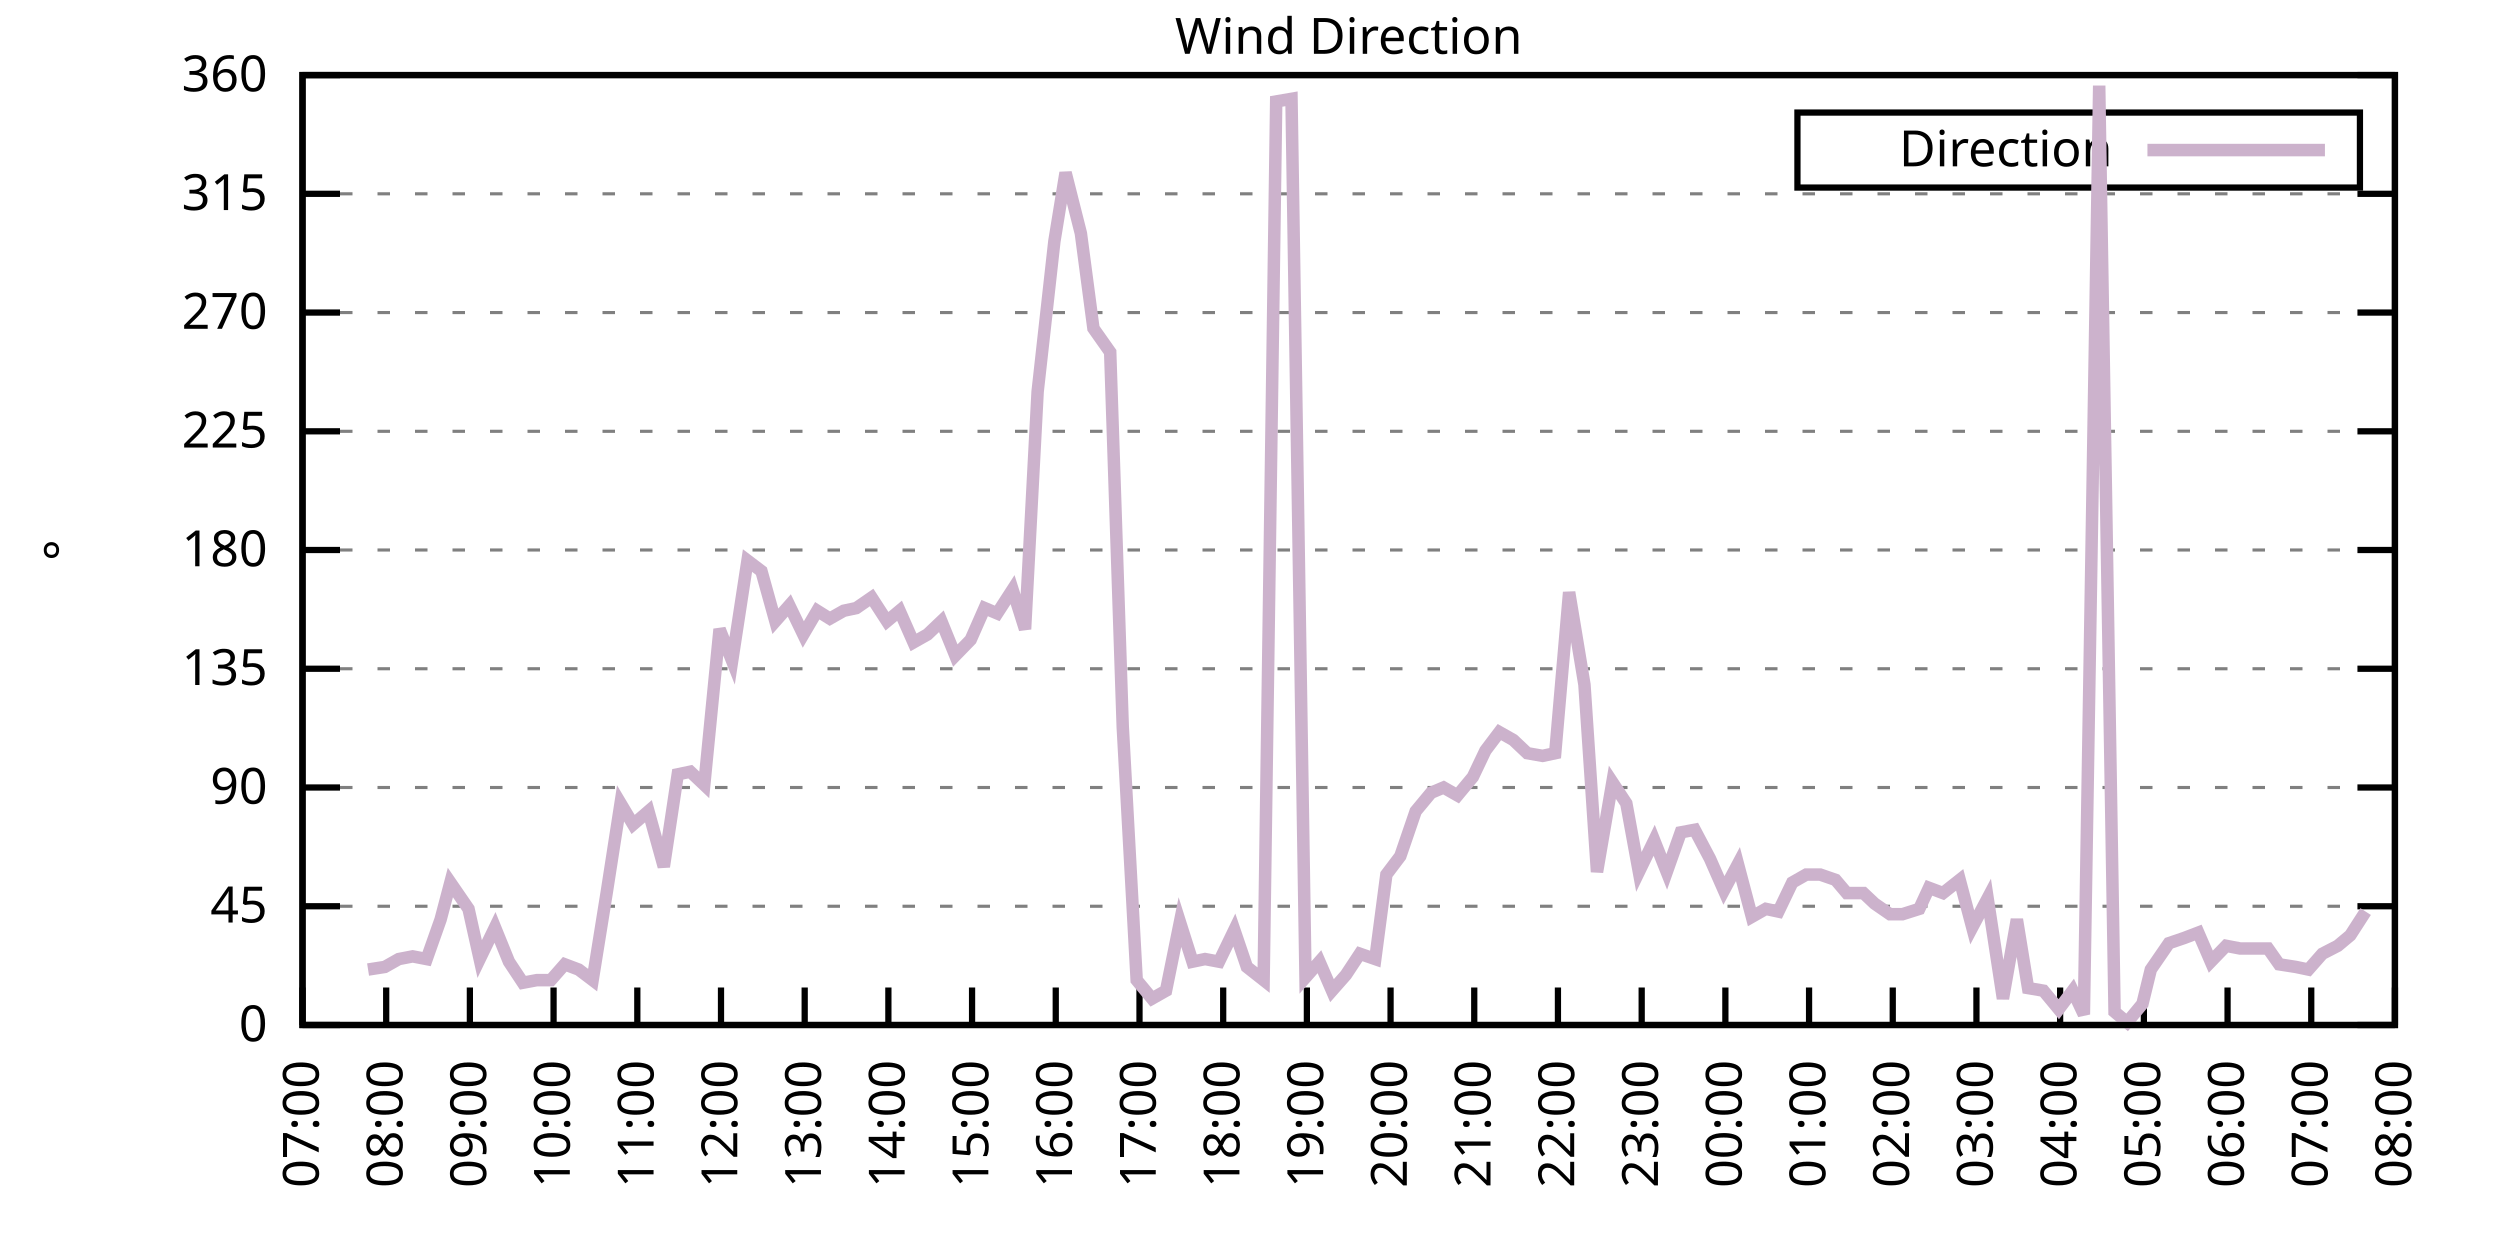
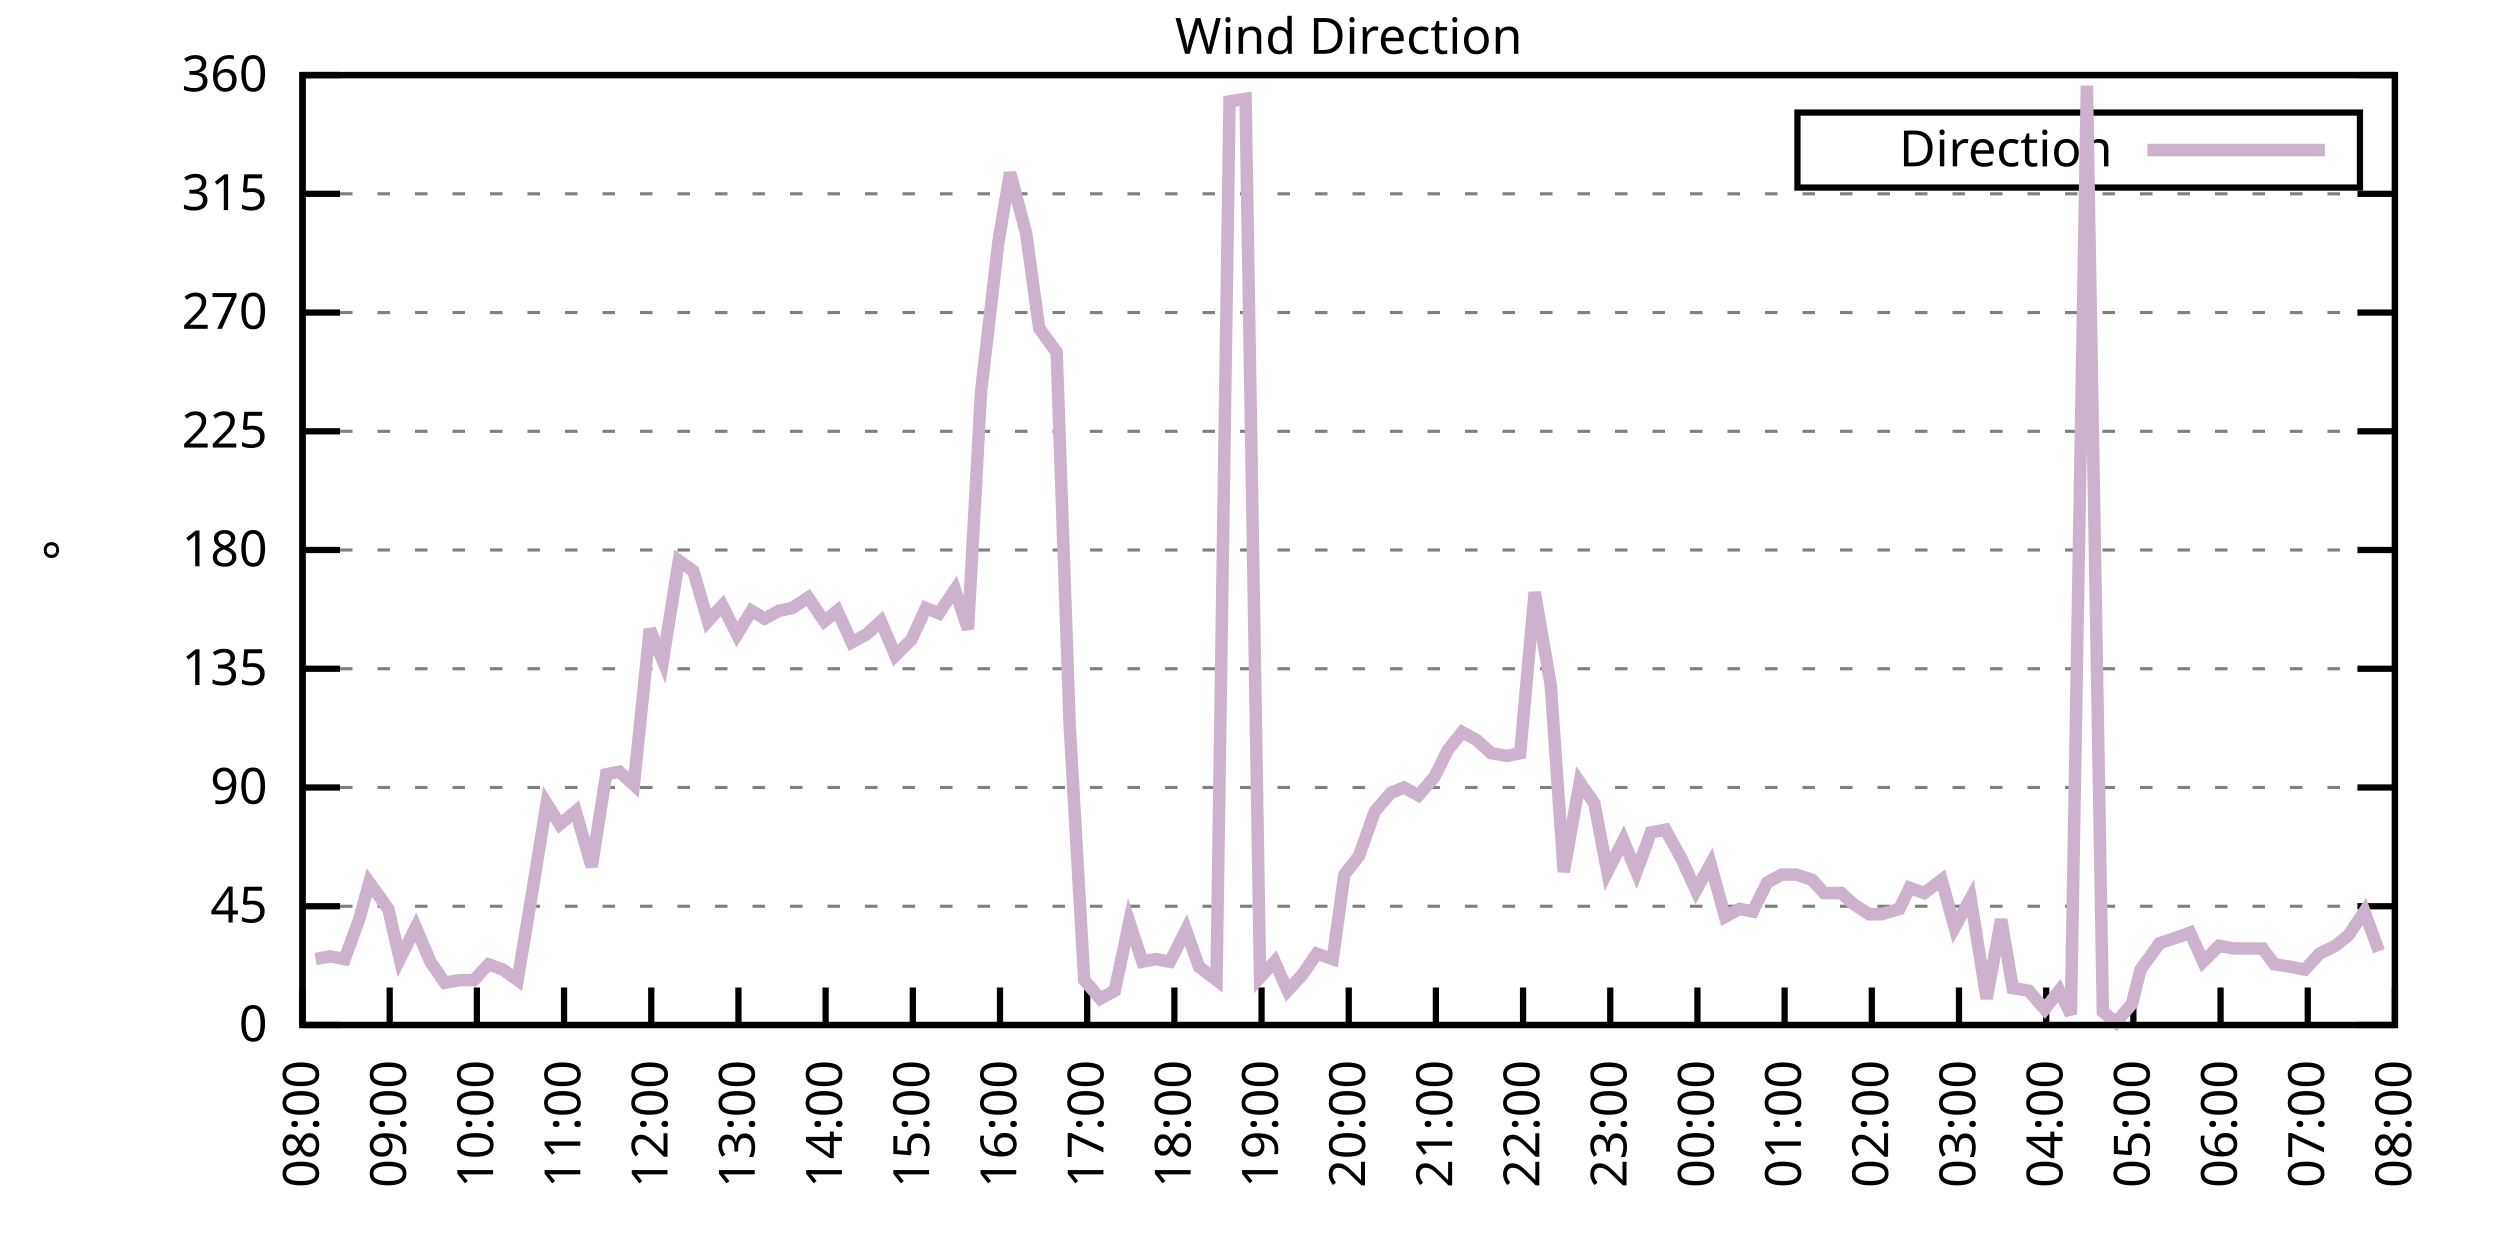
<svg xmlns="http://www.w3.org/2000/svg" xmlns:xlink="http://www.w3.org/1999/xlink" width="400" height="200" viewBox="0 0 400 200">
  <g id="gnuplot_canvas">
    <rect x="0" y="0" width="400" height="200" fill="none" />
    <defs>
      <circle id="gpDot" r="0.5" stroke-width="0.5" stroke="currentColor" />
      <path id="gpPt0" stroke-width="0.333" stroke="currentColor" d="M-1,0 h2 M0,-1 v2" />
      <path id="gpPt1" stroke-width="0.333" stroke="currentColor" d="M-1,-1 L1,1 M1,-1 L-1,1" />
      <path id="gpPt2" stroke-width="0.333" stroke="currentColor" d="M-1,0 L1,0 M0,-1 L0,1 M-1,-1 L1,1 M-1,1 L1,-1" />
      <rect id="gpPt3" stroke-width="0.333" stroke="currentColor" x="-1" y="-1" width="2" height="2" />
      <rect id="gpPt4" stroke-width="0.333" stroke="currentColor" fill="currentColor" x="-1" y="-1" width="2" height="2" />
      <circle id="gpPt5" stroke-width="0.333" stroke="currentColor" cx="0" cy="0" r="1" />
      <use xlink:href="#gpPt5" id="gpPt6" fill="currentColor" stroke="none" />
      <path id="gpPt7" stroke-width="0.333" stroke="currentColor" d="M0,-1.33 L-1.33,0.67 L1.33,0.67 z" />
      <use xlink:href="#gpPt7" id="gpPt8" fill="currentColor" stroke="none" />
      <use xlink:href="#gpPt7" id="gpPt9" stroke="currentColor" transform="rotate(180)" />
      <use xlink:href="#gpPt9" id="gpPt10" fill="currentColor" stroke="none" />
      <use xlink:href="#gpPt3" id="gpPt11" stroke="currentColor" transform="rotate(45)" />
      <use xlink:href="#gpPt11" id="gpPt12" fill="currentColor" stroke="none" />
      <path id="gpPt13" stroke-width="0.333" stroke="currentColor" d="M0,1.330 L1.265,0.411 L0.782,-1.067 L-0.782,-1.076 L-1.265,0.411 z" />
      <use xlink:href="#gpPt13" id="gpPt14" fill="currentColor" stroke="none" />
      <filter id="textbox" filterUnits="objectBoundingBox" x="0" y="0" height="1" width="1">
        <feFlood flood-color="white" flood-opacity="1" result="bgnd" />
        <feComposite in="SourceGraphic" in2="bgnd" operator="atop" />
      </filter>
      <filter id="greybox" filterUnits="objectBoundingBox" x="0" y="0" height="1" width="1">
        <feFlood flood-color="lightgrey" flood-opacity="1" result="grey" />
        <feComposite in="SourceGraphic" in2="grey" operator="atop" />
      </filter>
    </defs>
    <g fill="none" color="white" stroke="currentColor" stroke-width="1.00" stroke-linecap="butt" stroke-linejoin="miter">
</g>
    <g fill="none" color="black" stroke="currentColor" stroke-width="1.00" stroke-linecap="butt" stroke-linejoin="miter">
      <g stroke="none" shape-rendering="crispEdges">
        <polygon fill="rgb(255, 255, 255)" points="48.40,164.00 383.18,164.00 383.18,12.02 48.40,12.02 " />
      </g>
    </g>
    <g fill="none" color="black" stroke="currentColor" stroke-width="1.00" stroke-linecap="butt" stroke-linejoin="miter">
</g>
    <g fill="none" color="black" stroke="black" stroke-width="0.50" stroke-linecap="butt" stroke-linejoin="miter">
</g>
    <g fill="none" color="gray" stroke="currentColor" stroke-width="0.50" stroke-linecap="butt" stroke-linejoin="miter">
      <path stroke="gray" stroke-dasharray="2,4" class="gridline" d="M48.40,164.00 L383.19,164.00  " />
    </g>
    <g fill="none" color="gray" stroke="gray" stroke-width="1.00" stroke-linecap="butt" stroke-linejoin="miter">
</g>
    <g fill="none" color="black" stroke="currentColor" stroke-width="1.00" stroke-linecap="butt" stroke-linejoin="miter">
      <path stroke="black" d="M48.40,164.00 L54.40,164.00 M383.19,164.00 L377.19,164.00  " />
      <g transform="translate(42.80,166.60)" stroke="none" fill="black" font-family="Sans" font-size="8.00" text-anchor="end">
        <text>
          <tspan font-family="Sans"> 0</tspan>
        </text>
      </g>
    </g>
    <g fill="none" color="black" stroke="currentColor" stroke-width="1.00" stroke-linecap="butt" stroke-linejoin="miter">
</g>
    <g fill="none" color="black" stroke="black" stroke-width="0.50" stroke-linecap="butt" stroke-linejoin="miter">
</g>
    <g fill="none" color="gray" stroke="currentColor" stroke-width="0.50" stroke-linecap="butt" stroke-linejoin="miter">
      <path stroke="gray" stroke-dasharray="2,4" class="gridline" d="M48.40,145.00 L383.19,145.00  " />
    </g>
    <g fill="none" color="gray" stroke="gray" stroke-width="1.00" stroke-linecap="butt" stroke-linejoin="miter">
</g>
    <g fill="none" color="black" stroke="currentColor" stroke-width="1.00" stroke-linecap="butt" stroke-linejoin="miter">
      <path stroke="black" d="M48.40,145.00 L54.40,145.00 M383.19,145.00 L377.19,145.00  " />
      <g transform="translate(42.80,147.60)" stroke="none" fill="black" font-family="Sans" font-size="8.00" text-anchor="end">
        <text>
          <tspan font-family="Sans"> 45</tspan>
        </text>
      </g>
    </g>
    <g fill="none" color="black" stroke="currentColor" stroke-width="1.00" stroke-linecap="butt" stroke-linejoin="miter">
</g>
    <g fill="none" color="black" stroke="black" stroke-width="0.50" stroke-linecap="butt" stroke-linejoin="miter">
</g>
    <g fill="none" color="gray" stroke="currentColor" stroke-width="0.50" stroke-linecap="butt" stroke-linejoin="miter">
      <path stroke="gray" stroke-dasharray="2,4" class="gridline" d="M48.40,126.00 L383.19,126.00  " />
    </g>
    <g fill="none" color="gray" stroke="gray" stroke-width="1.00" stroke-linecap="butt" stroke-linejoin="miter">
</g>
    <g fill="none" color="black" stroke="currentColor" stroke-width="1.00" stroke-linecap="butt" stroke-linejoin="miter">
      <path stroke="black" d="M48.40,126.00 L54.40,126.00 M383.19,126.00 L377.19,126.00  " />
      <g transform="translate(42.80,128.60)" stroke="none" fill="black" font-family="Sans" font-size="8.00" text-anchor="end">
        <text>
          <tspan font-family="Sans"> 90</tspan>
        </text>
      </g>
    </g>
    <g fill="none" color="black" stroke="currentColor" stroke-width="1.00" stroke-linecap="butt" stroke-linejoin="miter">
</g>
    <g fill="none" color="black" stroke="black" stroke-width="0.50" stroke-linecap="butt" stroke-linejoin="miter">
</g>
    <g fill="none" color="gray" stroke="currentColor" stroke-width="0.50" stroke-linecap="butt" stroke-linejoin="miter">
      <path stroke="gray" stroke-dasharray="2,4" class="gridline" d="M48.40,107.00 L383.19,107.00  " />
    </g>
    <g fill="none" color="gray" stroke="gray" stroke-width="1.00" stroke-linecap="butt" stroke-linejoin="miter">
</g>
    <g fill="none" color="black" stroke="currentColor" stroke-width="1.00" stroke-linecap="butt" stroke-linejoin="miter">
      <path stroke="black" d="M48.40,107.00 L54.40,107.00 M383.19,107.00 L377.19,107.00  " />
      <g transform="translate(42.80,109.60)" stroke="none" fill="black" font-family="Sans" font-size="8.00" text-anchor="end">
        <text>
          <tspan font-family="Sans"> 135</tspan>
        </text>
      </g>
    </g>
    <g fill="none" color="black" stroke="currentColor" stroke-width="1.00" stroke-linecap="butt" stroke-linejoin="miter">
</g>
    <g fill="none" color="black" stroke="black" stroke-width="0.50" stroke-linecap="butt" stroke-linejoin="miter">
</g>
    <g fill="none" color="gray" stroke="currentColor" stroke-width="0.50" stroke-linecap="butt" stroke-linejoin="miter">
      <path stroke="gray" stroke-dasharray="2,4" class="gridline" d="M48.40,88.00 L383.19,88.00  " />
    </g>
    <g fill="none" color="gray" stroke="gray" stroke-width="1.00" stroke-linecap="butt" stroke-linejoin="miter">
</g>
    <g fill="none" color="black" stroke="currentColor" stroke-width="1.00" stroke-linecap="butt" stroke-linejoin="miter">
      <path stroke="black" d="M48.40,88.00 L54.40,88.00 M383.19,88.00 L377.19,88.00  " />
      <g transform="translate(42.80,90.60)" stroke="none" fill="black" font-family="Sans" font-size="8.00" text-anchor="end">
        <text>
          <tspan font-family="Sans"> 180</tspan>
        </text>
      </g>
    </g>
    <g fill="none" color="black" stroke="currentColor" stroke-width="1.00" stroke-linecap="butt" stroke-linejoin="miter">
</g>
    <g fill="none" color="black" stroke="black" stroke-width="0.50" stroke-linecap="butt" stroke-linejoin="miter">
</g>
    <g fill="none" color="gray" stroke="currentColor" stroke-width="0.50" stroke-linecap="butt" stroke-linejoin="miter">
      <path stroke="gray" stroke-dasharray="2,4" class="gridline" d="M48.40,69.01 L383.19,69.01  " />
    </g>
    <g fill="none" color="gray" stroke="gray" stroke-width="1.00" stroke-linecap="butt" stroke-linejoin="miter">
</g>
    <g fill="none" color="black" stroke="currentColor" stroke-width="1.00" stroke-linecap="butt" stroke-linejoin="miter">
      <path stroke="black" d="M48.40,69.01 L54.40,69.01 M383.19,69.01 L377.19,69.01  " />
      <g transform="translate(42.80,71.61)" stroke="none" fill="black" font-family="Sans" font-size="8.00" text-anchor="end">
        <text>
          <tspan font-family="Sans"> 225</tspan>
        </text>
      </g>
    </g>
    <g fill="none" color="black" stroke="currentColor" stroke-width="1.00" stroke-linecap="butt" stroke-linejoin="miter">
</g>
    <g fill="none" color="black" stroke="black" stroke-width="0.50" stroke-linecap="butt" stroke-linejoin="miter">
</g>
    <g fill="none" color="gray" stroke="currentColor" stroke-width="0.50" stroke-linecap="butt" stroke-linejoin="miter">
      <path stroke="gray" stroke-dasharray="2,4" class="gridline" d="M48.40,50.01 L383.19,50.01  " />
    </g>
    <g fill="none" color="gray" stroke="gray" stroke-width="1.00" stroke-linecap="butt" stroke-linejoin="miter">
</g>
    <g fill="none" color="black" stroke="currentColor" stroke-width="1.00" stroke-linecap="butt" stroke-linejoin="miter">
      <path stroke="black" d="M48.40,50.01 L54.40,50.01 M383.19,50.01 L377.19,50.01  " />
      <g transform="translate(42.80,52.61)" stroke="none" fill="black" font-family="Sans" font-size="8.00" text-anchor="end">
        <text>
          <tspan font-family="Sans"> 270</tspan>
        </text>
      </g>
    </g>
    <g fill="none" color="black" stroke="currentColor" stroke-width="1.00" stroke-linecap="butt" stroke-linejoin="miter">
</g>
    <g fill="none" color="black" stroke="black" stroke-width="0.50" stroke-linecap="butt" stroke-linejoin="miter">
</g>
    <g fill="none" color="gray" stroke="currentColor" stroke-width="0.50" stroke-linecap="butt" stroke-linejoin="miter">
      <path stroke="gray" stroke-dasharray="2,4" class="gridline" d="M48.40,31.01 L383.19,31.01  " />
    </g>
    <g fill="none" color="gray" stroke="gray" stroke-width="1.00" stroke-linecap="butt" stroke-linejoin="miter">
</g>
    <g fill="none" color="black" stroke="currentColor" stroke-width="1.00" stroke-linecap="butt" stroke-linejoin="miter">
      <path stroke="black" d="M48.40,31.01 L54.40,31.01 M383.19,31.01 L377.19,31.01  " />
      <g transform="translate(42.80,33.61)" stroke="none" fill="black" font-family="Sans" font-size="8.00" text-anchor="end">
        <text>
          <tspan font-family="Sans"> 315</tspan>
        </text>
      </g>
    </g>
    <g fill="none" color="black" stroke="currentColor" stroke-width="1.00" stroke-linecap="butt" stroke-linejoin="miter">
</g>
    <g fill="none" color="black" stroke="black" stroke-width="0.50" stroke-linecap="butt" stroke-linejoin="miter">
</g>
    <g fill="none" color="gray" stroke="currentColor" stroke-width="0.50" stroke-linecap="butt" stroke-linejoin="miter">
      <path stroke="gray" stroke-dasharray="2,4" class="gridline" d="M48.40,12.01 L383.19,12.01  " />
    </g>
    <g fill="none" color="gray" stroke="gray" stroke-width="1.00" stroke-linecap="butt" stroke-linejoin="miter">
</g>
    <g fill="none" color="black" stroke="currentColor" stroke-width="1.00" stroke-linecap="butt" stroke-linejoin="miter">
      <path stroke="black" d="M48.40,12.01 L54.40,12.01 M383.19,12.01 L377.19,12.01  " />
      <g transform="translate(42.80,14.61)" stroke="none" fill="black" font-family="Sans" font-size="8.00" text-anchor="end">
        <text>
          <tspan font-family="Sans"> 360</tspan>
        </text>
      </g>
    </g>
    <g fill="none" color="black" stroke="currentColor" stroke-width="1.00" stroke-linecap="butt" stroke-linejoin="miter">
      <path stroke="black" d="M48.40,164.00 L48.40,158.00  " />
      <g transform="translate(51.00,169.60) rotate(270.00)" stroke="none" fill="black" font-family="Sans" font-size="8.00" text-anchor="end">
        <text>
-           <tspan font-family="Sans">07:00</tspan>
-         </text>
-       </g>
-     </g>
-     <g fill="none" color="black" stroke="currentColor" stroke-width="1.00" stroke-linecap="butt" stroke-linejoin="miter">
-       <path stroke="black" d="M61.79,164.00 L61.79,158.00  " />
-       <g transform="translate(64.39,169.60) rotate(270.00)" stroke="none" fill="black" font-family="Sans" font-size="8.00" text-anchor="end">
-         <text>
          <tspan font-family="Sans">08:00</tspan>
        </text>
      </g>
    </g>
    <g fill="none" color="black" stroke="currentColor" stroke-width="1.00" stroke-linecap="butt" stroke-linejoin="miter">
-       <path stroke="black" d="M75.18,164.00 L75.18,158.00  " />
-       <g transform="translate(77.78,169.60) rotate(270.00)" stroke="none" fill="black" font-family="Sans" font-size="8.00" text-anchor="end">
+       <path stroke="black" d="M62.35,164.00 L62.35,158.00  " />
+       <g transform="translate(64.95,169.60) rotate(270.00)" stroke="none" fill="black" font-family="Sans" font-size="8.00" text-anchor="end">
        <text>
          <tspan font-family="Sans">09:00</tspan>
        </text>
      </g>
    </g>
    <g fill="none" color="black" stroke="currentColor" stroke-width="1.00" stroke-linecap="butt" stroke-linejoin="miter">
-       <path stroke="black" d="M88.57,164.00 L88.57,158.00  " />
-       <g transform="translate(91.17,169.60) rotate(270.00)" stroke="none" fill="black" font-family="Sans" font-size="8.00" text-anchor="end">
+       <path stroke="black" d="M76.30,164.00 L76.30,158.00  " />
+       <g transform="translate(78.90,169.60) rotate(270.00)" stroke="none" fill="black" font-family="Sans" font-size="8.00" text-anchor="end">
        <text>
          <tspan font-family="Sans">10:00</tspan>
        </text>
      </g>
    </g>
    <g fill="none" color="black" stroke="currentColor" stroke-width="1.00" stroke-linecap="butt" stroke-linejoin="miter">
-       <path stroke="black" d="M101.97,164.00 L101.97,158.00  " />
-       <g transform="translate(104.57,169.60) rotate(270.00)" stroke="none" fill="black" font-family="Sans" font-size="8.00" text-anchor="end">
+       <path stroke="black" d="M90.25,164.00 L90.25,158.00  " />
+       <g transform="translate(92.85,169.60) rotate(270.00)" stroke="none" fill="black" font-family="Sans" font-size="8.00" text-anchor="end">
        <text>
          <tspan font-family="Sans">11:00</tspan>
        </text>
      </g>
    </g>
    <g fill="none" color="black" stroke="currentColor" stroke-width="1.00" stroke-linecap="butt" stroke-linejoin="miter">
-       <path stroke="black" d="M115.36,164.00 L115.36,158.00  " />
-       <g transform="translate(117.96,169.60) rotate(270.00)" stroke="none" fill="black" font-family="Sans" font-size="8.00" text-anchor="end">
+       <path stroke="black" d="M104.20,164.00 L104.20,158.00  " />
+       <g transform="translate(106.80,169.60) rotate(270.00)" stroke="none" fill="black" font-family="Sans" font-size="8.00" text-anchor="end">
        <text>
          <tspan font-family="Sans">12:00</tspan>
        </text>
      </g>
    </g>
    <g fill="none" color="black" stroke="currentColor" stroke-width="1.00" stroke-linecap="butt" stroke-linejoin="miter">
-       <path stroke="black" d="M128.75,164.00 L128.75,158.00  " />
-       <g transform="translate(131.35,169.60) rotate(270.00)" stroke="none" fill="black" font-family="Sans" font-size="8.00" text-anchor="end">
+       <path stroke="black" d="M118.15,164.00 L118.15,158.00  " />
+       <g transform="translate(120.75,169.60) rotate(270.00)" stroke="none" fill="black" font-family="Sans" font-size="8.00" text-anchor="end">
        <text>
          <tspan font-family="Sans">13:00</tspan>
        </text>
      </g>
    </g>
    <g fill="none" color="black" stroke="currentColor" stroke-width="1.00" stroke-linecap="butt" stroke-linejoin="miter">
-       <path stroke="black" d="M142.14,164.00 L142.14,158.00  " />
-       <g transform="translate(144.74,169.60) rotate(270.00)" stroke="none" fill="black" font-family="Sans" font-size="8.00" text-anchor="end">
+       <path stroke="black" d="M132.10,164.00 L132.10,158.00  " />
+       <g transform="translate(134.70,169.60) rotate(270.00)" stroke="none" fill="black" font-family="Sans" font-size="8.00" text-anchor="end">
        <text>
          <tspan font-family="Sans">14:00</tspan>
        </text>
      </g>
    </g>
    <g fill="none" color="black" stroke="currentColor" stroke-width="1.00" stroke-linecap="butt" stroke-linejoin="miter">
-       <path stroke="black" d="M155.53,164.00 L155.53,158.00  " />
-       <g transform="translate(158.13,169.60) rotate(270.00)" stroke="none" fill="black" font-family="Sans" font-size="8.00" text-anchor="end">
+       <path stroke="black" d="M146.05,164.00 L146.05,158.00  " />
+       <g transform="translate(148.65,169.60) rotate(270.00)" stroke="none" fill="black" font-family="Sans" font-size="8.00" text-anchor="end">
        <text>
          <tspan font-family="Sans">15:00</tspan>
        </text>
      </g>
    </g>
    <g fill="none" color="black" stroke="currentColor" stroke-width="1.00" stroke-linecap="butt" stroke-linejoin="miter">
-       <path stroke="black" d="M168.92,164.00 L168.92,158.00  " />
-       <g transform="translate(171.52,169.60) rotate(270.00)" stroke="none" fill="black" font-family="Sans" font-size="8.00" text-anchor="end">
+       <path stroke="black" d="M160.00,164.00 L160.00,158.00  " />
+       <g transform="translate(162.60,169.60) rotate(270.00)" stroke="none" fill="black" font-family="Sans" font-size="8.00" text-anchor="end">
        <text>
          <tspan font-family="Sans">16:00</tspan>
        </text>
      </g>
    </g>
    <g fill="none" color="black" stroke="currentColor" stroke-width="1.00" stroke-linecap="butt" stroke-linejoin="miter">
-       <path stroke="black" d="M182.32,164.00 L182.32,158.00  " />
-       <g transform="translate(184.92,169.60) rotate(270.00)" stroke="none" fill="black" font-family="Sans" font-size="8.00" text-anchor="end">
+       <path stroke="black" d="M173.95,164.00 L173.95,158.00  " />
+       <g transform="translate(176.55,169.60) rotate(270.00)" stroke="none" fill="black" font-family="Sans" font-size="8.00" text-anchor="end">
        <text>
          <tspan font-family="Sans">17:00</tspan>
        </text>
      </g>
    </g>
    <g fill="none" color="black" stroke="currentColor" stroke-width="1.00" stroke-linecap="butt" stroke-linejoin="miter">
-       <path stroke="black" d="M195.71,164.00 L195.71,158.00  " />
-       <g transform="translate(198.31,169.60) rotate(270.00)" stroke="none" fill="black" font-family="Sans" font-size="8.00" text-anchor="end">
+       <path stroke="black" d="M187.90,164.00 L187.90,158.00  " />
+       <g transform="translate(190.50,169.60) rotate(270.00)" stroke="none" fill="black" font-family="Sans" font-size="8.00" text-anchor="end">
        <text>
          <tspan font-family="Sans">18:00</tspan>
        </text>
      </g>
    </g>
    <g fill="none" color="black" stroke="currentColor" stroke-width="1.00" stroke-linecap="butt" stroke-linejoin="miter">
-       <path stroke="black" d="M209.10,164.00 L209.10,158.00  " />
-       <g transform="translate(211.70,169.60) rotate(270.00)" stroke="none" fill="black" font-family="Sans" font-size="8.00" text-anchor="end">
+       <path stroke="black" d="M201.85,164.00 L201.85,158.00  " />
+       <g transform="translate(204.45,169.60) rotate(270.00)" stroke="none" fill="black" font-family="Sans" font-size="8.00" text-anchor="end">
        <text>
          <tspan font-family="Sans">19:00</tspan>
        </text>
      </g>
    </g>
    <g fill="none" color="black" stroke="currentColor" stroke-width="1.00" stroke-linecap="butt" stroke-linejoin="miter">
-       <path stroke="black" d="M222.49,164.00 L222.49,158.00  " />
-       <g transform="translate(225.09,169.60) rotate(270.00)" stroke="none" fill="black" font-family="Sans" font-size="8.00" text-anchor="end">
+       <path stroke="black" d="M215.80,164.00 L215.80,158.00  " />
+       <g transform="translate(218.40,169.60) rotate(270.00)" stroke="none" fill="black" font-family="Sans" font-size="8.00" text-anchor="end">
        <text>
          <tspan font-family="Sans">20:00</tspan>
        </text>
      </g>
    </g>
    <g fill="none" color="black" stroke="currentColor" stroke-width="1.00" stroke-linecap="butt" stroke-linejoin="miter">
-       <path stroke="black" d="M235.88,164.00 L235.88,158.00  " />
-       <g transform="translate(238.48,169.60) rotate(270.00)" stroke="none" fill="black" font-family="Sans" font-size="8.00" text-anchor="end">
+       <path stroke="black" d="M229.74,164.00 L229.74,158.00  " />
+       <g transform="translate(232.34,169.60) rotate(270.00)" stroke="none" fill="black" font-family="Sans" font-size="8.00" text-anchor="end">
        <text>
          <tspan font-family="Sans">21:00</tspan>
        </text>
      </g>
    </g>
    <g fill="none" color="black" stroke="currentColor" stroke-width="1.00" stroke-linecap="butt" stroke-linejoin="miter">
-       <path stroke="black" d="M249.27,164.00 L249.27,158.00  " />
-       <g transform="translate(251.87,169.60) rotate(270.00)" stroke="none" fill="black" font-family="Sans" font-size="8.00" text-anchor="end">
+       <path stroke="black" d="M243.69,164.00 L243.69,158.00  " />
+       <g transform="translate(246.29,169.60) rotate(270.00)" stroke="none" fill="black" font-family="Sans" font-size="8.00" text-anchor="end">
        <text>
          <tspan font-family="Sans">22:00</tspan>
        </text>
      </g>
    </g>
    <g fill="none" color="black" stroke="currentColor" stroke-width="1.00" stroke-linecap="butt" stroke-linejoin="miter">
-       <path stroke="black" d="M262.67,164.00 L262.67,158.00  " />
-       <g transform="translate(265.27,169.60) rotate(270.00)" stroke="none" fill="black" font-family="Sans" font-size="8.00" text-anchor="end">
+       <path stroke="black" d="M257.64,164.00 L257.64,158.00  " />
+       <g transform="translate(260.24,169.60) rotate(270.00)" stroke="none" fill="black" font-family="Sans" font-size="8.00" text-anchor="end">
        <text>
          <tspan font-family="Sans">23:00</tspan>
        </text>
      </g>
    </g>
    <g fill="none" color="black" stroke="currentColor" stroke-width="1.00" stroke-linecap="butt" stroke-linejoin="miter">
-       <path stroke="black" d="M276.06,164.00 L276.06,158.00  " />
-       <g transform="translate(278.66,169.60) rotate(270.00)" stroke="none" fill="black" font-family="Sans" font-size="8.00" text-anchor="end">
+       <path stroke="black" d="M271.59,164.00 L271.59,158.00  " />
+       <g transform="translate(274.19,169.60) rotate(270.00)" stroke="none" fill="black" font-family="Sans" font-size="8.00" text-anchor="end">
        <text>
          <tspan font-family="Sans">00:00</tspan>
        </text>
      </g>
    </g>
    <g fill="none" color="black" stroke="currentColor" stroke-width="1.00" stroke-linecap="butt" stroke-linejoin="miter">
-       <path stroke="black" d="M289.45,164.00 L289.45,158.00  " />
-       <g transform="translate(292.05,169.60) rotate(270.00)" stroke="none" fill="black" font-family="Sans" font-size="8.00" text-anchor="end">
+       <path stroke="black" d="M285.54,164.00 L285.54,158.00  " />
+       <g transform="translate(288.14,169.60) rotate(270.00)" stroke="none" fill="black" font-family="Sans" font-size="8.00" text-anchor="end">
        <text>
          <tspan font-family="Sans">01:00</tspan>
        </text>
      </g>
    </g>
    <g fill="none" color="black" stroke="currentColor" stroke-width="1.00" stroke-linecap="butt" stroke-linejoin="miter">
-       <path stroke="black" d="M302.84,164.00 L302.84,158.00  " />
-       <g transform="translate(305.44,169.60) rotate(270.00)" stroke="none" fill="black" font-family="Sans" font-size="8.00" text-anchor="end">
+       <path stroke="black" d="M299.49,164.00 L299.49,158.00  " />
+       <g transform="translate(302.09,169.60) rotate(270.00)" stroke="none" fill="black" font-family="Sans" font-size="8.00" text-anchor="end">
        <text>
          <tspan font-family="Sans">02:00</tspan>
        </text>
      </g>
    </g>
    <g fill="none" color="black" stroke="currentColor" stroke-width="1.00" stroke-linecap="butt" stroke-linejoin="miter">
-       <path stroke="black" d="M316.23,164.00 L316.23,158.00  " />
-       <g transform="translate(318.83,169.60) rotate(270.00)" stroke="none" fill="black" font-family="Sans" font-size="8.00" text-anchor="end">
+       <path stroke="black" d="M313.44,164.00 L313.44,158.00  " />
+       <g transform="translate(316.04,169.60) rotate(270.00)" stroke="none" fill="black" font-family="Sans" font-size="8.00" text-anchor="end">
        <text>
          <tspan font-family="Sans">03:00</tspan>
        </text>
      </g>
    </g>
    <g fill="none" color="black" stroke="currentColor" stroke-width="1.00" stroke-linecap="butt" stroke-linejoin="miter">
-       <path stroke="black" d="M329.62,164.00 L329.62,158.00  " />
-       <g transform="translate(332.22,169.60) rotate(270.00)" stroke="none" fill="black" font-family="Sans" font-size="8.00" text-anchor="end">
+       <path stroke="black" d="M327.39,164.00 L327.39,158.00  " />
+       <g transform="translate(329.99,169.60) rotate(270.00)" stroke="none" fill="black" font-family="Sans" font-size="8.00" text-anchor="end">
        <text>
          <tspan font-family="Sans">04:00</tspan>
        </text>
      </g>
    </g>
    <g fill="none" color="black" stroke="currentColor" stroke-width="1.00" stroke-linecap="butt" stroke-linejoin="miter">
-       <path stroke="black" d="M343.02,164.00 L343.02,158.00  " />
-       <g transform="translate(345.62,169.60) rotate(270.00)" stroke="none" fill="black" font-family="Sans" font-size="8.00" text-anchor="end">
+       <path stroke="black" d="M341.34,164.00 L341.34,158.00  " />
+       <g transform="translate(343.94,169.60) rotate(270.00)" stroke="none" fill="black" font-family="Sans" font-size="8.00" text-anchor="end">
        <text>
          <tspan font-family="Sans">05:00</tspan>
        </text>
      </g>
    </g>
    <g fill="none" color="black" stroke="currentColor" stroke-width="1.00" stroke-linecap="butt" stroke-linejoin="miter">
-       <path stroke="black" d="M356.41,164.00 L356.41,158.00  " />
-       <g transform="translate(359.01,169.60) rotate(270.00)" stroke="none" fill="black" font-family="Sans" font-size="8.00" text-anchor="end">
+       <path stroke="black" d="M355.29,164.00 L355.29,158.00  " />
+       <g transform="translate(357.89,169.60) rotate(270.00)" stroke="none" fill="black" font-family="Sans" font-size="8.00" text-anchor="end">
        <text>
          <tspan font-family="Sans">06:00</tspan>
        </text>
      </g>
    </g>
    <g fill="none" color="black" stroke="currentColor" stroke-width="1.00" stroke-linecap="butt" stroke-linejoin="miter">
-       <path stroke="black" d="M369.80,164.00 L369.80,158.00  " />
-       <g transform="translate(372.40,169.60) rotate(270.00)" stroke="none" fill="black" font-family="Sans" font-size="8.00" text-anchor="end">
+       <path stroke="black" d="M369.24,164.00 L369.24,158.00  " />
+       <g transform="translate(371.84,169.60) rotate(270.00)" stroke="none" fill="black" font-family="Sans" font-size="8.00" text-anchor="end">
        <text>
          <tspan font-family="Sans">07:00</tspan>
        </text>
      </g>
    </g>
    <g fill="none" color="black" stroke="currentColor" stroke-width="1.00" stroke-linecap="butt" stroke-linejoin="miter">
      <path stroke="black" d="M383.19,164.00 L383.19,158.00  " />
      <g transform="translate(385.79,169.60) rotate(270.00)" stroke="none" fill="black" font-family="Sans" font-size="8.00" text-anchor="end">
        <text>
          <tspan font-family="Sans">08:00</tspan>
        </text>
      </g>
    </g>
    <g fill="none" color="black" stroke="currentColor" stroke-width="1.00" stroke-linecap="butt" stroke-linejoin="miter">
</g>
    <g fill="none" color="black" stroke="currentColor" stroke-width="1.00" stroke-linecap="butt" stroke-linejoin="miter">
      <path stroke="black" d="M48.40,12.01 L48.40,164.00 L383.19,164.00 L383.19,12.01 L48.40,12.01 Z  " />
    </g>
    <g fill="none" color="black" stroke="currentColor" stroke-width="1.00" stroke-linecap="butt" stroke-linejoin="miter">
</g>
    <g fill="none" color="black" stroke="currentColor" stroke-width="1.00" stroke-linecap="butt" stroke-linejoin="miter">
      <path stroke="black" d="M287.59,30.01 L287.59,18.01 L377.59,18.01 L377.59,30.01 L287.59,30.01 Z  " />
    </g>
    <g id="Wind_direction_plot_1">
      <g fill="none" color="white" stroke="black" stroke-width="2.00" stroke-linecap="butt" stroke-linejoin="miter">
</g>
      <g fill="none" color="black" stroke="currentColor" stroke-width="2.00" stroke-linecap="butt" stroke-linejoin="miter">
        <g transform="translate(337.99,26.61)" stroke="none" fill="black" font-family="Sans" font-size="8.00" text-anchor="end">
          <text>
            <tspan font-family="Sans">Direction</tspan>
          </text>
        </g>
      </g>
      <g fill="none" color="black" stroke="currentColor" stroke-width="2.00" stroke-linecap="butt" stroke-linejoin="miter">
-         <path stroke="rgb(204, 178, 204)" d="M343.59,24.01 L371.99,24.01 M58.89,155.13 L61.57,154.71 L63.80,153.45 L66.03,153.02 L68.26,153.45 L70.50,147.11   L72.06,141.20 L74.96,145.42 L76.75,153.45 L79.20,148.38 L81.43,153.87 L83.66,157.24 L85.90,156.82 L88.13,156.82   L90.36,154.29 L92.59,155.13 L94.82,156.82 L97.06,142.89 L99.29,128.54 L101.30,131.91 L103.75,129.80 L106.21,138.67   L108.44,123.89 L110.45,123.47 L112.68,125.58 L115.13,100.67 L117.14,105.74 L119.60,89.69 L121.83,91.38 L124.06,99.40   L126.29,96.87 L128.53,101.52 L130.76,97.72 L132.77,98.98 L135.00,97.72 L137.01,97.29 L139.46,95.60 L141.92,99.40   L143.93,97.72 L146.16,102.78 L148.39,101.52 L150.62,99.40 L152.85,104.89 L155.31,102.36 L157.54,97.29 L159.55,98.14   L162.01,94.34 L164.01,100.67 L166.02,62.67 L168.70,38.61 L170.49,27.63 L172.94,37.34 L174.95,52.54 L177.63,56.34   L179.64,116.29 L181.87,156.82 L184.32,159.78 L186.56,158.51 L188.79,147.53 L190.80,153.87 L192.81,153.45 L195.04,153.87   L197.49,148.80 L199.50,154.71 L202.18,156.82 L204.19,16.23 L206.64,15.81 L208.88,156.40 L211.11,153.87 L213.12,158.51   L215.35,155.98 L217.58,152.60 L220.04,153.45 L221.82,139.93 L224.05,136.98 L226.51,129.80 L228.96,126.85 L230.97,126.00   L233.20,127.27 L235.66,124.31 L237.67,120.09 L239.90,117.14 L242.13,118.40 L244.36,120.51 L246.82,120.94 L248.83,120.51   L251.06,94.76 L253.51,109.54 L255.52,139.51 L257.98,125.16 L260.21,128.54 L262.22,139.51 L264.67,134.45 L266.68,139.51   L268.92,133.18 L271.15,132.76 L273.60,137.40 L275.83,142.47 L278.07,138.25 L280.30,146.69 L282.53,145.42 L284.54,145.85   L286.77,141.20 L289.00,139.93 L291.23,139.93 L293.69,140.78 L295.48,142.89 L298.15,142.89 L299.94,144.58 L302.39,146.27   L304.40,146.27 L307.08,145.42 L308.64,142.05 L310.88,142.89 L313.55,140.78 L315.56,148.38 L318.02,143.73 L320.47,159.78   L322.70,147.11 L324.49,158.09 L326.95,158.51 L329.40,161.47 L331.63,158.51 L333.42,162.31 L335.87,13.70 L338.33,161.89   L340.34,163.58 L342.79,160.62 L344.13,155.13 L347.03,150.91 L349.49,150.07 L351.72,149.22 L353.73,153.87 L356.18,151.33   L358.42,151.76 L360.65,151.76 L362.88,151.76 L364.66,154.29 L367.34,154.71 L369.35,155.13 L371.58,152.60 L374.04,151.33   L376.05,149.65 L378.50,145.85  " />
+         <path stroke="rgb(204, 178, 204)" d="M343.59,24.01 L371.99,24.01 M50.49,153.45 L52.82,153.02 L55.14,153.45 L57.47,147.11 L59.09,141.20 L62.12,145.42   L63.98,153.45 L66.53,148.38 L68.86,153.87 L71.18,157.24 L73.51,156.82 L75.83,156.82 L78.16,154.29 L80.48,155.13   L82.81,156.82 L85.13,142.89 L87.46,128.54 L89.55,131.91 L92.11,129.80 L94.67,138.67 L96.99,123.89 L99.08,123.47   L101.41,125.58 L103.97,100.67 L106.06,105.74 L108.62,89.69 L110.94,91.38 L113.27,99.40 L115.59,96.87 L117.92,101.52   L120.24,97.72 L122.33,98.98 L124.66,97.72 L126.75,97.29 L129.31,95.60 L131.87,99.40 L133.96,97.72 L136.28,102.78   L138.61,101.52 L140.93,99.40 L143.26,104.89 L145.81,102.36 L148.14,97.29 L150.23,98.14 L152.79,94.34 L154.88,100.67   L156.97,62.67 L159.76,38.61 L161.62,27.63 L164.18,37.34 L166.27,52.54 L169.06,56.34 L171.16,116.29 L173.48,156.82   L176.04,159.78 L178.36,158.51 L180.69,147.53 L182.78,153.87 L184.87,153.45 L187.20,153.87 L189.76,148.80 L191.85,154.71   L194.64,156.82 L196.73,16.23 L199.29,15.81 L201.61,156.40 L203.94,153.87 L206.03,158.51 L208.36,155.98 L210.68,152.60   L213.24,153.45 L215.10,139.93 L217.42,136.98 L219.98,129.80 L222.54,126.85 L224.63,126.00 L226.95,127.27 L229.51,124.31   L231.60,120.09 L233.93,117.14 L236.25,118.40 L238.58,120.51 L241.14,120.94 L243.23,120.51 L245.55,94.76 L248.11,109.54   L250.20,139.51 L252.76,125.16 L255.09,128.54 L257.18,139.51 L259.74,134.45 L261.83,139.51 L264.15,133.18 L266.48,132.76   L269.04,137.40 L271.36,142.47 L273.69,138.25 L276.01,146.69 L278.34,145.42 L280.43,145.85 L282.75,141.20 L285.08,139.93   L287.40,139.93 L289.96,140.78 L291.82,142.89 L294.61,142.89 L296.47,144.58 L299.03,146.27 L301.12,146.27 L303.91,145.42   L305.54,142.05 L307.86,142.89 L310.65,140.78 L312.74,148.38 L315.30,143.73 L317.86,159.78 L320.18,147.11 L322.04,158.09   L324.60,158.51 L327.16,161.47 L329.48,158.51 L331.34,162.31 L333.90,13.70 L336.46,161.89 L338.55,163.58 L341.11,160.62   L342.50,155.13 L345.53,150.91 L348.08,150.07 L350.41,149.22 L352.50,153.87 L355.06,151.33 L357.38,151.76 L359.71,151.76   L362.03,151.76 L363.89,154.29 L366.68,154.71 L368.78,155.13 L371.10,152.60 L373.66,151.33 L375.75,149.65 L378.31,145.85   L380.63,152.18  " />
      </g>
    </g>
    <g fill="none" color="black" stroke="currentColor" stroke-width="2.00" stroke-linecap="butt" stroke-linejoin="miter">
</g>
    <g fill="none" color="black" stroke="black" stroke-width="1.00" stroke-linecap="butt" stroke-linejoin="miter">
</g>
    <g fill="none" color="black" stroke="currentColor" stroke-width="1.00" stroke-linecap="butt" stroke-linejoin="miter">
      <path stroke="black" d="M48.40,12.01 L48.40,164.00 L383.19,164.00 L383.19,12.01 L48.40,12.01 Z  " />
      <g transform="translate(12.80,88.01) rotate(270.00)" stroke="none" fill="black" font-family="Sans" font-size="8.00" text-anchor="middle">
        <text>
          <tspan font-family="Sans">°</tspan>
        </text>
      </g>
    </g>
    <g fill="none" color="black" stroke="currentColor" stroke-width="1.00" stroke-linecap="butt" stroke-linejoin="miter">
</g>
    <g fill="none" color="black" stroke="currentColor" stroke-width="1.00" stroke-linecap="butt" stroke-linejoin="miter">
      <g transform="translate(215.79,8.61)" stroke="none" fill="black" font-family="Sans" font-size="8.00" text-anchor="middle">
        <text>
          <tspan font-family="Sans">Wind Direction</tspan>
        </text>
      </g>
    </g>
    <g fill="none" color="black" stroke="currentColor" stroke-width="1.00" stroke-linecap="butt" stroke-linejoin="miter">
</g>
  </g>
</svg>
